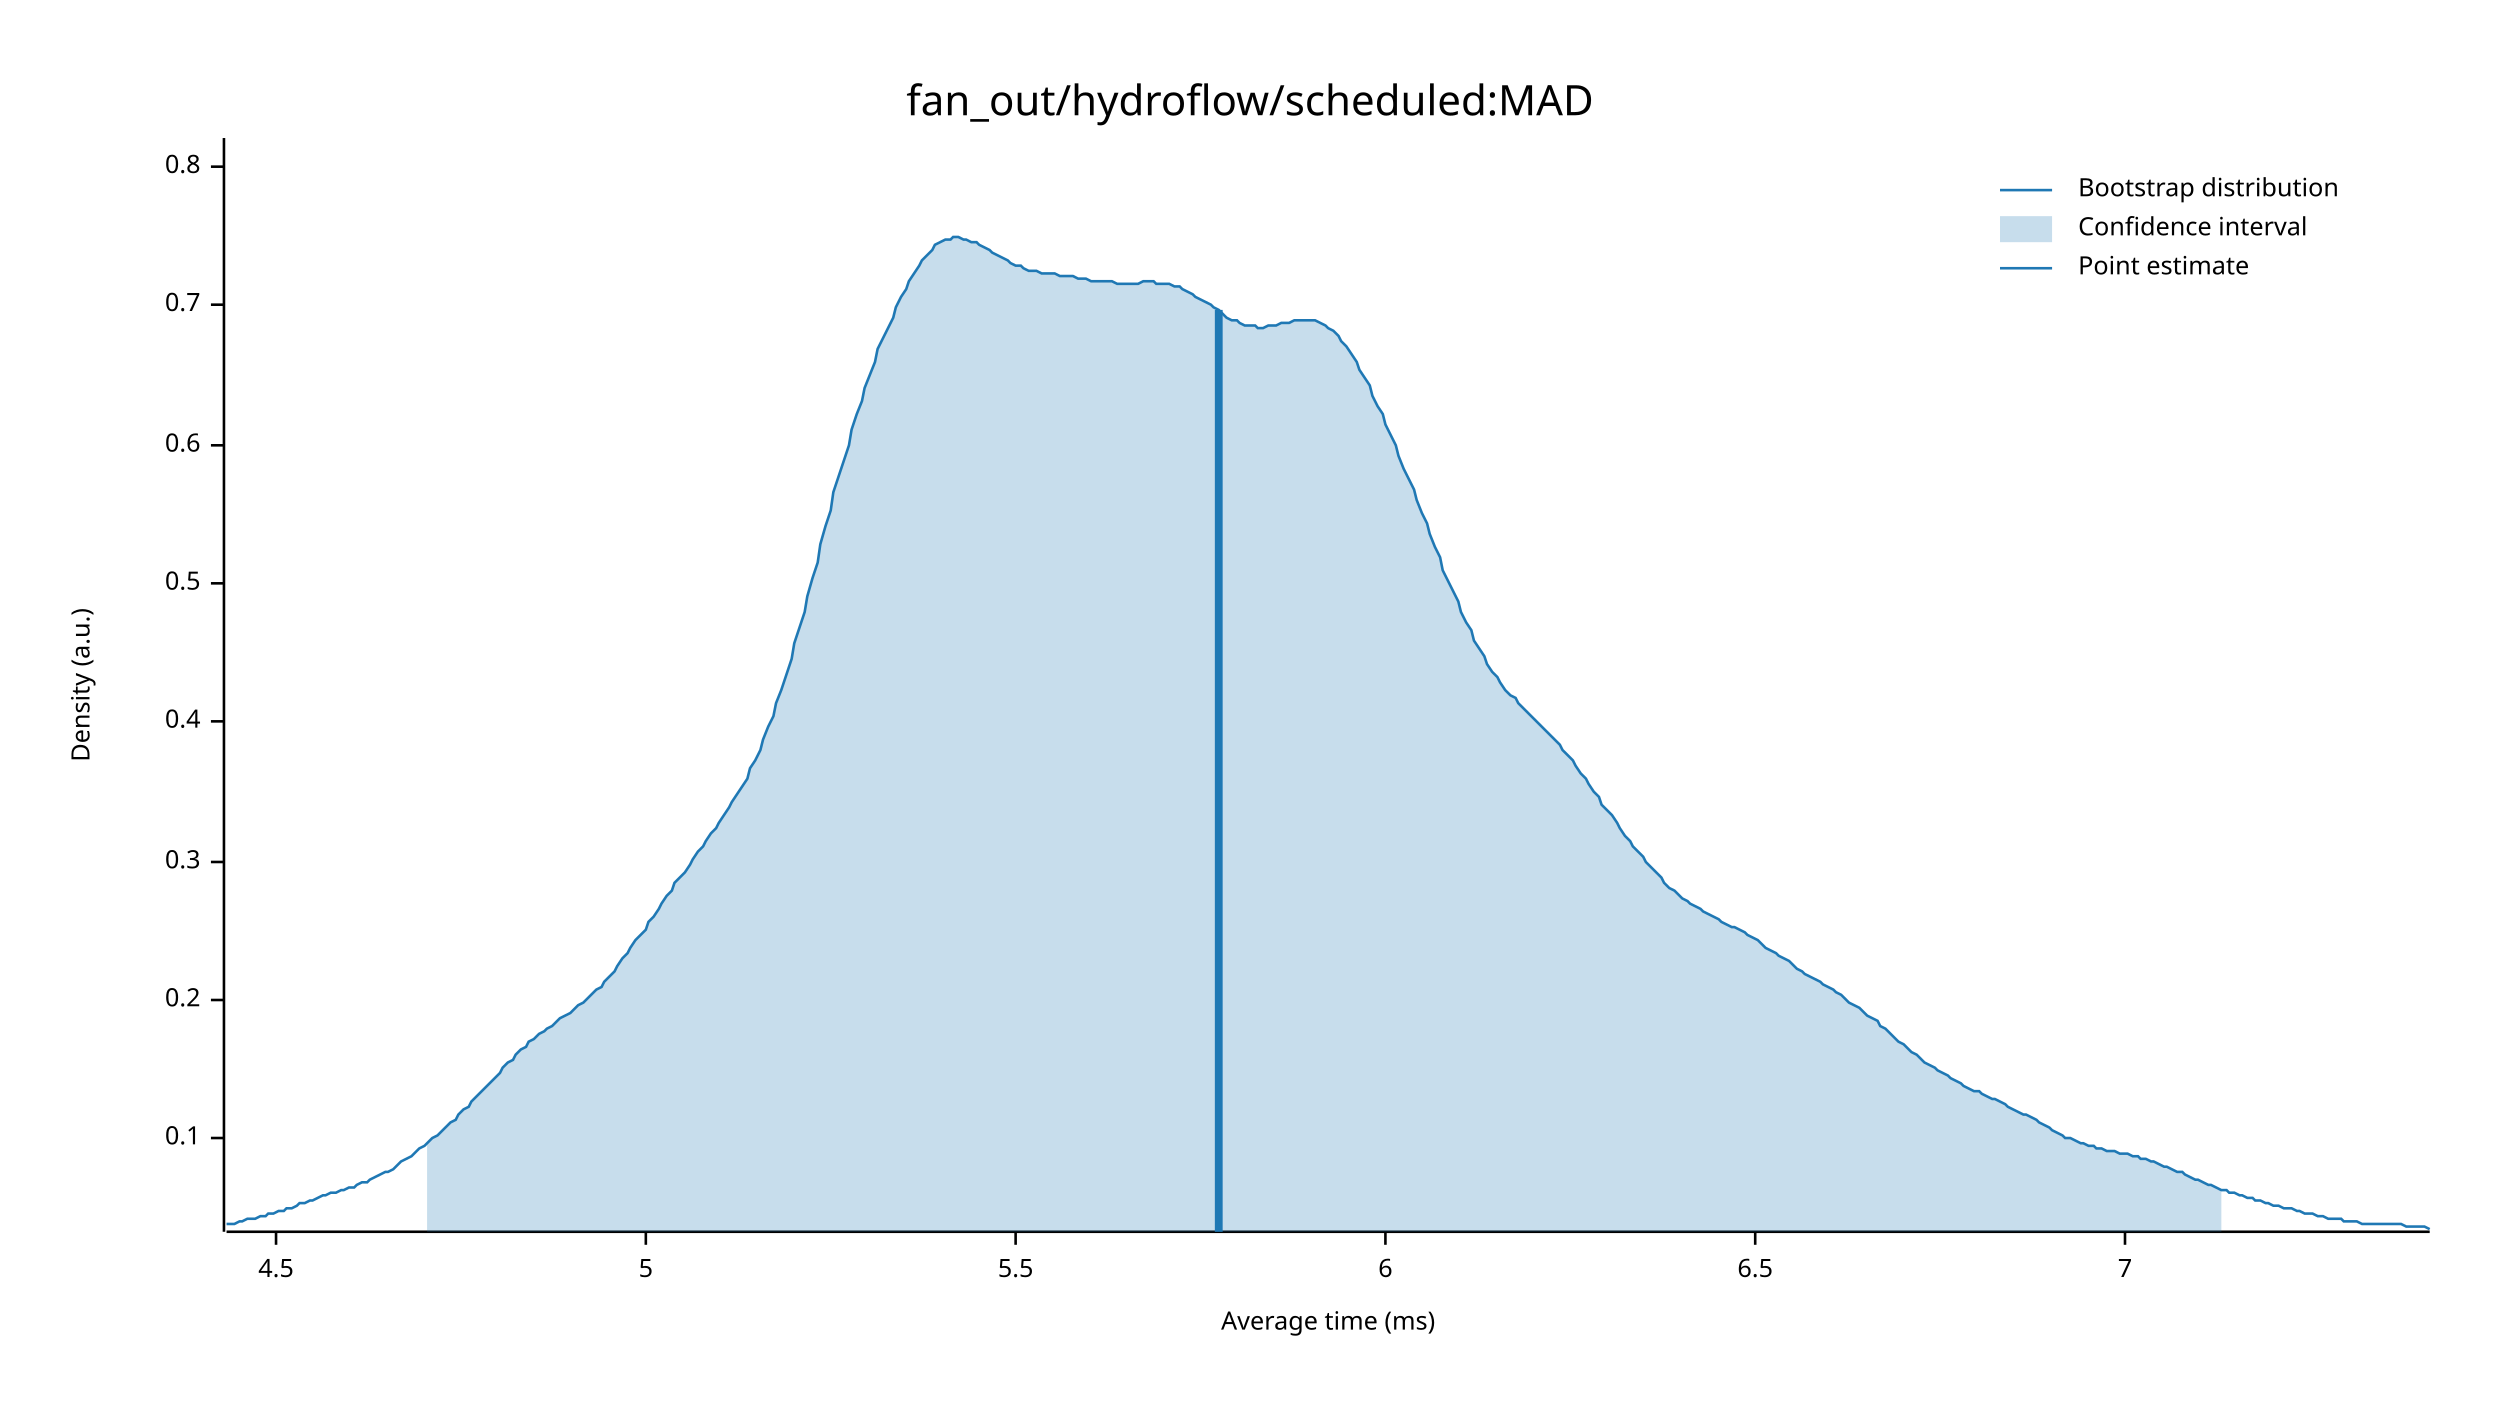
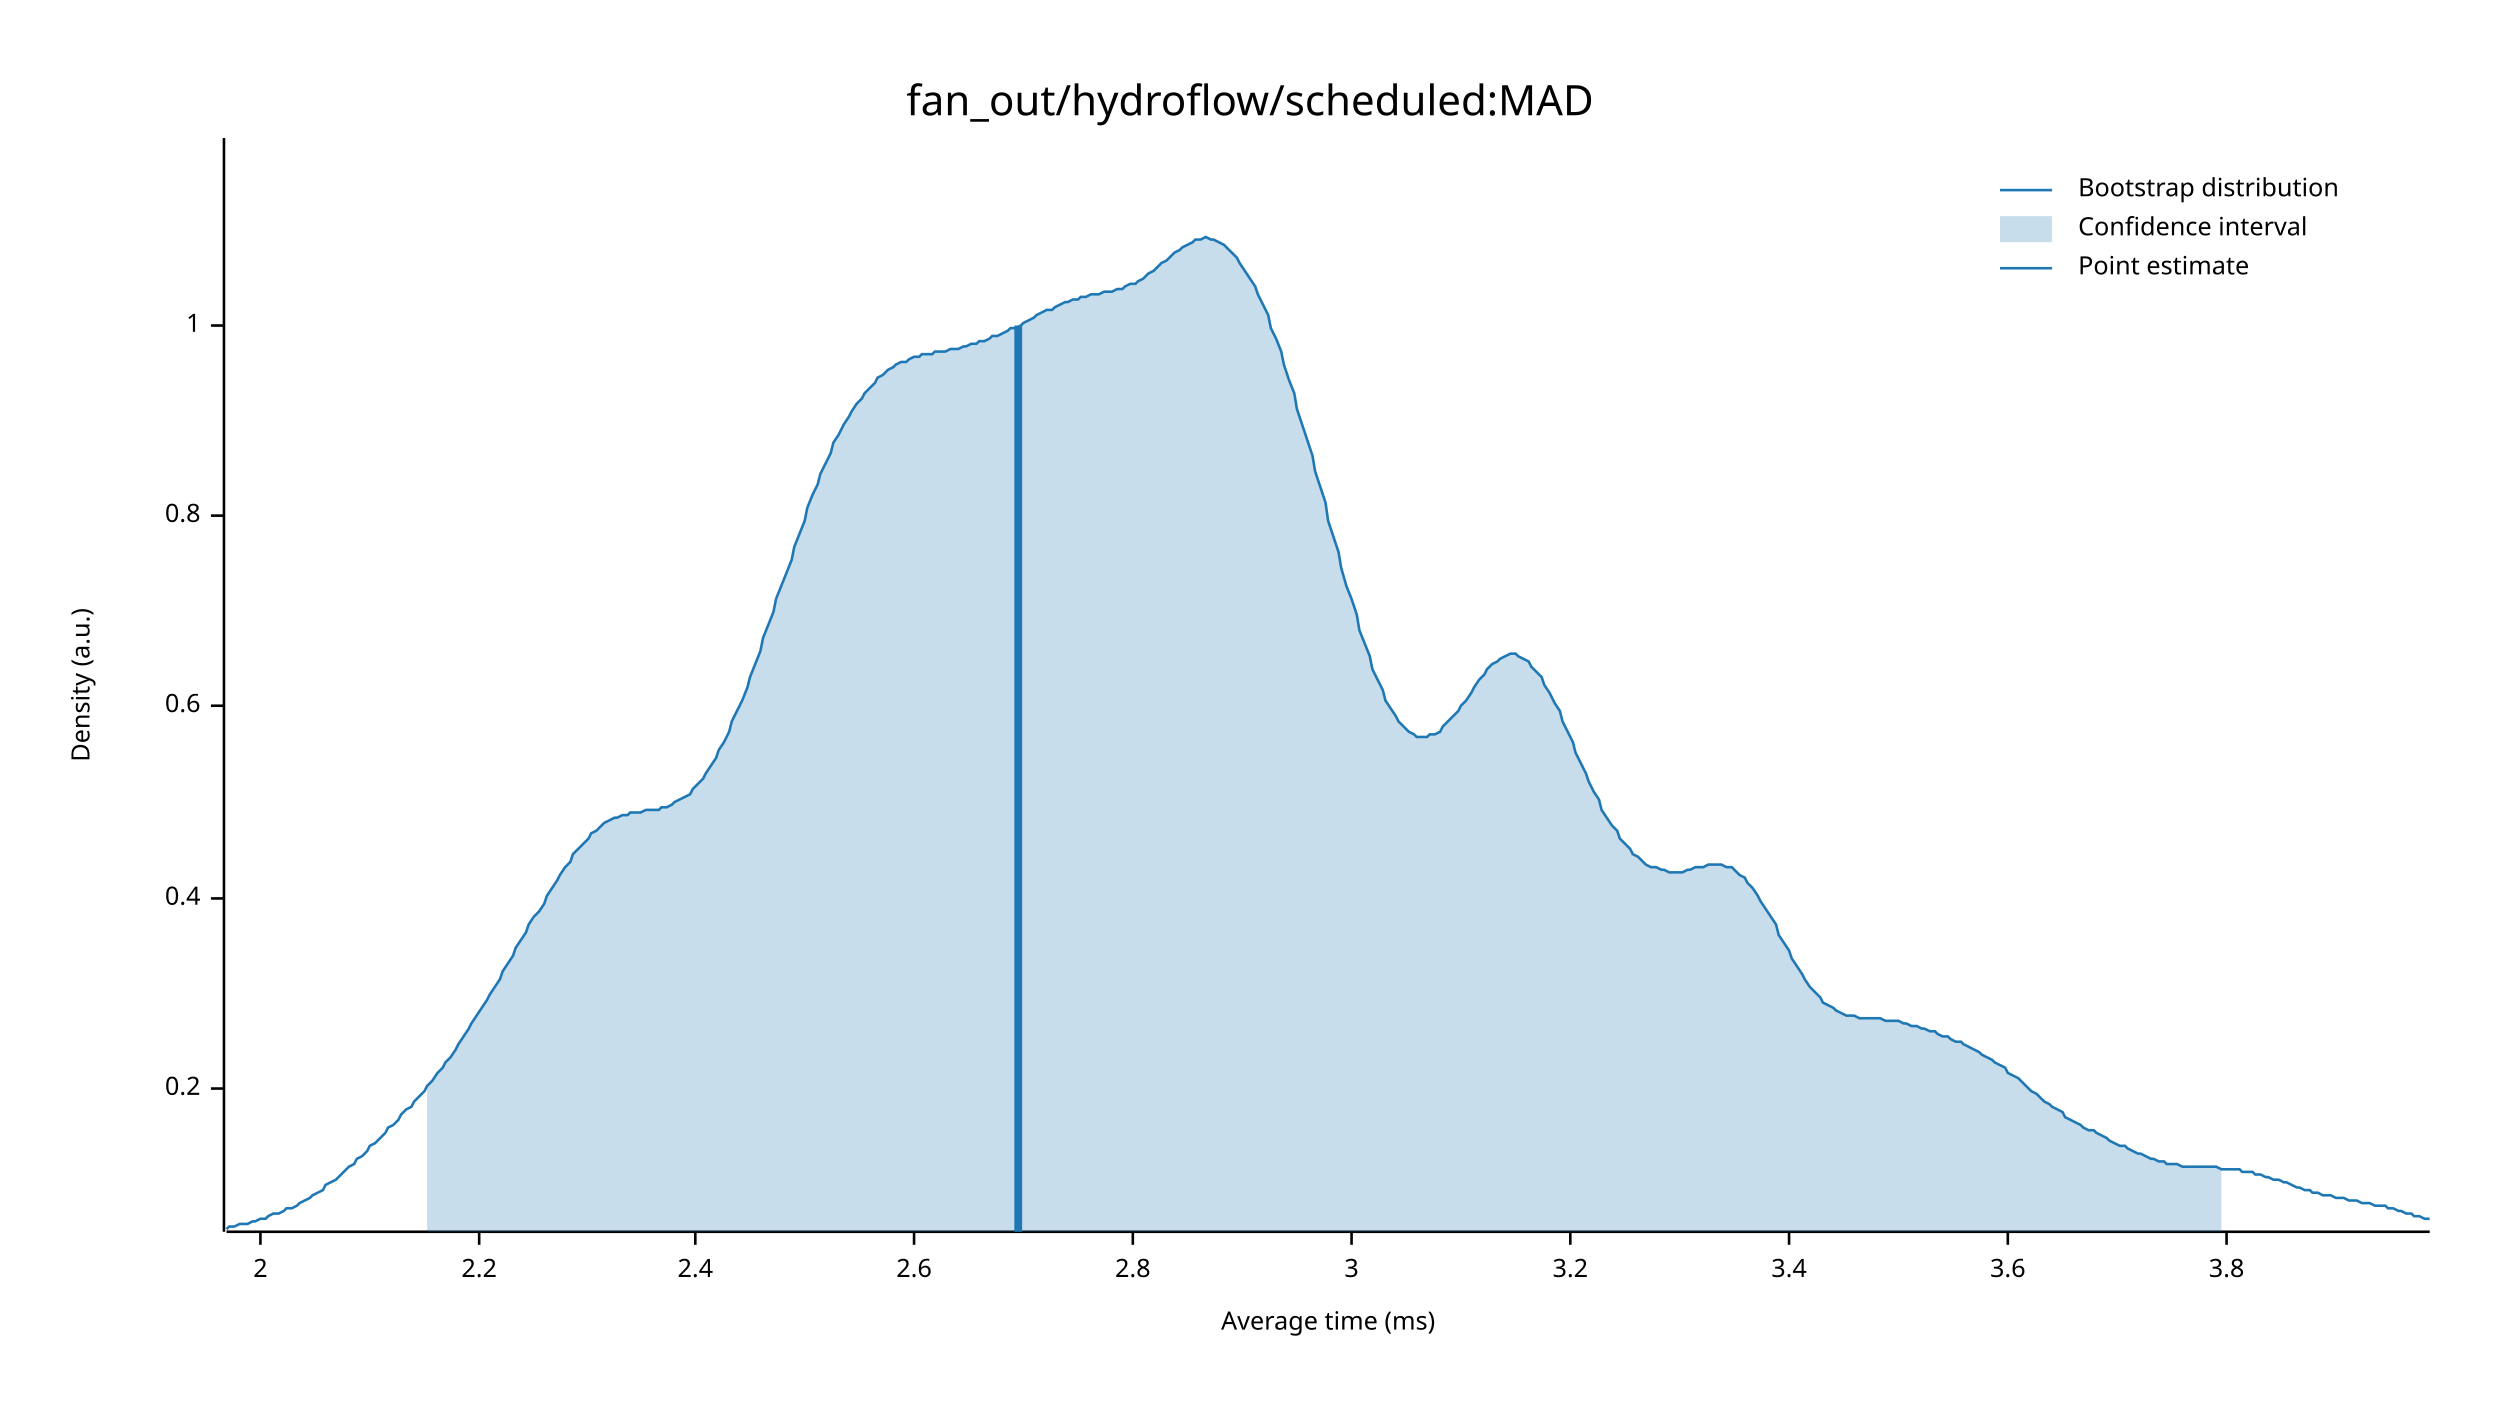
<svg xmlns="http://www.w3.org/2000/svg" width="960" height="540" viewBox="0 0 960 540">
  <text x="480" y="32" dy="0.76em" text-anchor="middle" font-family="sans-serif" font-size="16.129" opacity="1" fill="#000000">
fan_out/hydroflow/scheduled:MAD
</text>
  <text x="27" y="263" dy="0.76em" text-anchor="middle" font-family="sans-serif" font-size="9.677" opacity="1" fill="#000000" transform="rotate(270, 27, 263)">
Density (a.u.)
</text>
  <text x="510" y="513" dy="-0.5ex" text-anchor="middle" font-family="sans-serif" font-size="9.677" opacity="1" fill="#000000">
Average time (ms)
</text>
  <polyline fill="none" opacity="1" stroke="#000000" stroke-width="1" points="86,53 86,473 " />
-   <text x="77" y="437" dy="0.5ex" text-anchor="end" font-family="sans-serif" font-size="9.677" opacity="1" fill="#000000">
- 0.1
- </text>
-   <polyline fill="none" opacity="1" stroke="#000000" stroke-width="1" points="81,437 86,437 " />
-   <text x="77" y="384" dy="0.5ex" text-anchor="end" font-family="sans-serif" font-size="9.677" opacity="1" fill="#000000">
+   <text x="77" y="418" dy="0.5ex" text-anchor="end" font-family="sans-serif" font-size="9.677" opacity="1" fill="#000000">
0.2
</text>
-   <polyline fill="none" opacity="1" stroke="#000000" stroke-width="1" points="81,384 86,384 " />
-   <text x="77" y="331" dy="0.5ex" text-anchor="end" font-family="sans-serif" font-size="9.677" opacity="1" fill="#000000">
- 0.3
- </text>
-   <polyline fill="none" opacity="1" stroke="#000000" stroke-width="1" points="81,331 86,331 " />
-   <text x="77" y="277" dy="0.5ex" text-anchor="end" font-family="sans-serif" font-size="9.677" opacity="1" fill="#000000">
+   <polyline fill="none" opacity="1" stroke="#000000" stroke-width="1" points="81,418 86,418 " />
+   <text x="77" y="345" dy="0.5ex" text-anchor="end" font-family="sans-serif" font-size="9.677" opacity="1" fill="#000000">
0.4
</text>
-   <polyline fill="none" opacity="1" stroke="#000000" stroke-width="1" points="81,277 86,277 " />
-   <text x="77" y="224" dy="0.5ex" text-anchor="end" font-family="sans-serif" font-size="9.677" opacity="1" fill="#000000">
- 0.5
- </text>
-   <polyline fill="none" opacity="1" stroke="#000000" stroke-width="1" points="81,224 86,224 " />
-   <text x="77" y="171" dy="0.5ex" text-anchor="end" font-family="sans-serif" font-size="9.677" opacity="1" fill="#000000">
+   <polyline fill="none" opacity="1" stroke="#000000" stroke-width="1" points="81,345 86,345 " />
+   <text x="77" y="271" dy="0.5ex" text-anchor="end" font-family="sans-serif" font-size="9.677" opacity="1" fill="#000000">
0.6
</text>
-   <polyline fill="none" opacity="1" stroke="#000000" stroke-width="1" points="81,171 86,171 " />
-   <text x="77" y="117" dy="0.5ex" text-anchor="end" font-family="sans-serif" font-size="9.677" opacity="1" fill="#000000">
- 0.7
- </text>
-   <polyline fill="none" opacity="1" stroke="#000000" stroke-width="1" points="81,117 86,117 " />
-   <text x="77" y="64" dy="0.5ex" text-anchor="end" font-family="sans-serif" font-size="9.677" opacity="1" fill="#000000">
+   <polyline fill="none" opacity="1" stroke="#000000" stroke-width="1" points="81,271 86,271 " />
+   <text x="77" y="198" dy="0.5ex" text-anchor="end" font-family="sans-serif" font-size="9.677" opacity="1" fill="#000000">
0.8
</text>
-   <polyline fill="none" opacity="1" stroke="#000000" stroke-width="1" points="81,64 86,64 " />
+   <polyline fill="none" opacity="1" stroke="#000000" stroke-width="1" points="81,198 86,198 " />
+   <text x="77" y="125" dy="0.5ex" text-anchor="end" font-family="sans-serif" font-size="9.677" opacity="1" fill="#000000">
+ 1
+ </text>
+   <polyline fill="none" opacity="1" stroke="#000000" stroke-width="1" points="81,125 86,125 " />
  <polyline fill="none" opacity="1" stroke="#000000" stroke-width="1" points="87,473 933,473 " />
-   <text x="106" y="483" dy="0.76em" text-anchor="middle" font-family="sans-serif" font-size="9.677" opacity="1" fill="#000000">
- 4.5
+   <text x="100" y="483" dy="0.76em" text-anchor="middle" font-family="sans-serif" font-size="9.677" opacity="1" fill="#000000">
+ 2
</text>
-   <polyline fill="none" opacity="1" stroke="#000000" stroke-width="1" points="106,473 106,478 " />
-   <text x="248" y="483" dy="0.76em" text-anchor="middle" font-family="sans-serif" font-size="9.677" opacity="1" fill="#000000">
- 5
+   <polyline fill="none" opacity="1" stroke="#000000" stroke-width="1" points="100,473 100,478 " />
+   <text x="184" y="483" dy="0.76em" text-anchor="middle" font-family="sans-serif" font-size="9.677" opacity="1" fill="#000000">
+ 2.2
</text>
-   <polyline fill="none" opacity="1" stroke="#000000" stroke-width="1" points="248,473 248,478 " />
-   <text x="390" y="483" dy="0.76em" text-anchor="middle" font-family="sans-serif" font-size="9.677" opacity="1" fill="#000000">
- 5.5
+   <polyline fill="none" opacity="1" stroke="#000000" stroke-width="1" points="184,473 184,478 " />
+   <text x="267" y="483" dy="0.76em" text-anchor="middle" font-family="sans-serif" font-size="9.677" opacity="1" fill="#000000">
+ 2.4
</text>
-   <polyline fill="none" opacity="1" stroke="#000000" stroke-width="1" points="390,473 390,478 " />
-   <text x="532" y="483" dy="0.76em" text-anchor="middle" font-family="sans-serif" font-size="9.677" opacity="1" fill="#000000">
- 6
+   <polyline fill="none" opacity="1" stroke="#000000" stroke-width="1" points="267,473 267,478 " />
+   <text x="351" y="483" dy="0.76em" text-anchor="middle" font-family="sans-serif" font-size="9.677" opacity="1" fill="#000000">
+ 2.6
</text>
-   <polyline fill="none" opacity="1" stroke="#000000" stroke-width="1" points="532,473 532,478 " />
-   <text x="674" y="483" dy="0.76em" text-anchor="middle" font-family="sans-serif" font-size="9.677" opacity="1" fill="#000000">
- 6.5
+   <polyline fill="none" opacity="1" stroke="#000000" stroke-width="1" points="351,473 351,478 " />
+   <text x="435" y="483" dy="0.76em" text-anchor="middle" font-family="sans-serif" font-size="9.677" opacity="1" fill="#000000">
+ 2.8
</text>
-   <polyline fill="none" opacity="1" stroke="#000000" stroke-width="1" points="674,473 674,478 " />
-   <text x="816" y="483" dy="0.76em" text-anchor="middle" font-family="sans-serif" font-size="9.677" opacity="1" fill="#000000">
- 7
+   <polyline fill="none" opacity="1" stroke="#000000" stroke-width="1" points="435,473 435,478 " />
+   <text x="519" y="483" dy="0.76em" text-anchor="middle" font-family="sans-serif" font-size="9.677" opacity="1" fill="#000000">
+ 3
</text>
-   <polyline fill="none" opacity="1" stroke="#000000" stroke-width="1" points="816,473 816,478 " />
-   <polyline fill="none" opacity="1" stroke="#1F78B4" stroke-width="1" points="87,470 88,470 90,470 92,469 93,469 95,468 97,468 98,468 100,467 102,467 103,466 105,466 107,465 109,465 110,464 112,464 114,463 115,462 117,462 119,461 120,461 122,460 124,459 125,459 127,458 129,458 131,457 132,457 134,456 136,456 137,455 139,454 141,454 142,453 144,452 146,451 148,450 149,450 151,449 153,447 154,446 156,445 158,444 159,443 161,441 163,440 164,439 166,437 168,436 170,434 171,433 173,431 175,430 176,428 178,426 180,425 181,423 183,421 185,419 187,417 188,416 190,414 192,412 193,410 195,408 197,407 198,405 200,403 202,402 203,400 205,399 207,397 209,396 210,395 212,394 214,392 215,391 217,390 219,389 220,388 222,386 224,385 226,383 227,382 229,380 231,379 232,377 234,375 236,373 237,371 239,368 241,366 242,364 244,361 246,359 248,357 249,354 251,352 253,349 254,347 256,344 258,342 259,339 261,337 263,335 265,332 266,330 268,327 270,325 271,323 273,320 275,318 276,316 278,313 280,310 281,308 283,305 285,302 287,299 288,295 290,292 292,288 293,284 295,279 297,275 298,270 300,265 302,259 304,253 305,247 307,241 309,235 310,229 312,222 314,216 315,209 317,202 319,196 320,189 322,183 324,177 326,171 327,165 329,159 331,154 332,149 334,144 336,139 337,134 339,130 341,126 343,122 344,118 346,114 348,111 349,108 351,105 353,102 354,100 356,98 358,96 359,94 361,93 363,92 365,92 366,91 368,91 370,92 371,92 373,93 375,93 376,94 378,95 380,96 381,97 383,98 385,99 387,100 388,101 390,102 392,102 393,103 395,104 397,104 398,104 400,105 402,105 404,105 405,105 407,106 409,106 410,106 412,106 414,107 415,107 417,107 419,108 420,108 422,108 424,108 426,108 427,108 429,109 431,109 432,109 434,109 436,109 437,109 439,108 441,108 443,108 444,109 446,109 448,109 449,109 451,110 453,110 454,111 456,112 458,113 459,114 461,115 463,116 465,117 466,118 468,119 470,121 471,122 473,123 475,123 476,124 478,125 480,125 482,125 483,126 485,126 487,125 488,125 490,125 492,124 493,124 495,124 497,123 498,123 500,123 502,123 504,123 505,123 507,124 509,125 510,126 512,127 514,129 515,131 517,133 519,136 521,139 522,142 524,145 526,148 527,152 529,156 531,159 532,163 534,167 536,171 537,175 539,180 541,184 543,188 544,192 546,197 548,201 549,205 551,210 553,214 554,219 556,223 558,227 560,231 561,235 563,239 565,242 566,246 568,249 570,252 571,255 573,258 575,260 576,262 578,265 580,267 582,268 583,270 585,272 587,274 588,275 590,277 592,279 593,280 595,282 597,284 599,286 600,288 602,290 604,292 605,294 607,297 609,299 610,301 612,304 614,306 615,309 617,311 619,313 621,316 622,318 624,321 626,323 627,325 629,327 631,329 632,331 634,333 636,335 638,337 639,339 641,341 643,342 644,343 646,345 648,346 649,347 651,348 653,349 654,350 656,351 658,352 660,353 661,354 663,355 665,356 666,356 668,357 670,358 671,359 673,360 675,361 676,362 678,364 680,365 682,366 683,367 685,368 687,369 688,370 690,372 692,373 693,374 695,375 697,376 699,377 700,378 702,379 704,380 705,381 707,382 709,384 710,385 712,386 714,387 715,388 717,390 719,391 721,392 722,394 724,395 726,397 727,398 729,400 731,401 732,402 734,404 736,405 738,407 739,408 741,409 743,410 744,411 746,412 748,413 749,414 751,415 753,416 754,417 756,418 758,419 760,419 761,420 763,421 765,422 766,422 768,423 770,424 771,425 773,426 775,427 777,428 778,428 780,429 782,430 783,431 785,432 787,433 788,434 790,435 792,436 793,437 795,437 797,438 799,439 800,439 802,440 804,440 805,441 807,441 809,442 810,442 812,442 814,443 816,443 817,443 819,444 821,444 822,445 824,445 826,446 827,446 829,447 831,448 832,448 834,449 836,450 838,450 839,451 841,452 843,453 844,453 846,454 848,455 849,455 851,456 853,457 855,457 856,458 858,458 860,459 861,459 863,460 865,460 866,461 868,461 870,462 871,462 873,463 875,463 877,464 878,464 880,464 882,465 883,465 885,466 887,466 888,466 890,467 892,467 894,468 895,468 897,468 899,468 900,469 902,469 904,469 905,469 907,470 909,470 910,470 912,470 914,470 916,470 917,470 919,470 921,470 922,470 924,471 926,471 927,471 929,471 931,471 933,472 " />
-   <polygon opacity="0.25" fill="#1F78B4" points="164,439 166,437 168,436 170,434 171,433 173,431 175,430 176,428 178,426 180,425 181,423 183,421 185,419 187,417 188,416 190,414 192,412 193,410 195,408 197,407 198,405 200,403 202,402 203,400 205,399 207,397 209,396 210,395 212,394 214,392 215,391 217,390 219,389 220,388 222,386 224,385 226,383 227,382 229,380 231,379 232,377 234,375 236,373 237,371 239,368 241,366 242,364 244,361 246,359 248,357 249,354 251,352 253,349 254,347 256,344 258,342 259,339 261,337 263,335 265,332 266,330 268,327 270,325 271,323 273,320 275,318 276,316 278,313 280,310 281,308 283,305 285,302 287,299 288,295 290,292 292,288 293,284 295,279 297,275 298,270 300,265 302,259 304,253 305,247 307,241 309,235 310,229 312,222 314,216 315,209 317,202 319,196 320,189 322,183 324,177 326,171 327,165 329,159 331,154 332,149 334,144 336,139 337,134 339,130 341,126 343,122 344,118 346,114 348,111 349,108 351,105 353,102 354,100 356,98 358,96 359,94 361,93 363,92 365,92 366,91 368,91 370,92 371,92 373,93 375,93 376,94 378,95 380,96 381,97 383,98 385,99 387,100 388,101 390,102 392,102 393,103 395,104 397,104 398,104 400,105 402,105 404,105 405,105 407,106 409,106 410,106 412,106 414,107 415,107 417,107 419,108 420,108 422,108 424,108 426,108 427,108 429,109 431,109 432,109 434,109 436,109 437,109 439,108 441,108 443,108 444,109 446,109 448,109 449,109 451,110 453,110 454,111 456,112 458,113 459,114 461,115 463,116 465,117 466,118 468,119 470,121 471,122 473,123 475,123 476,124 478,125 480,125 482,125 483,126 485,126 487,125 488,125 490,125 492,124 493,124 495,124 497,123 498,123 500,123 502,123 504,123 505,123 507,124 509,125 510,126 512,127 514,129 515,131 517,133 519,136 521,139 522,142 524,145 526,148 527,152 529,156 531,159 532,163 534,167 536,171 537,175 539,180 541,184 543,188 544,192 546,197 548,201 549,205 551,210 553,214 554,219 556,223 558,227 560,231 561,235 563,239 565,242 566,246 568,249 570,252 571,255 573,258 575,260 576,262 578,265 580,267 582,268 583,270 585,272 587,274 588,275 590,277 592,279 593,280 595,282 597,284 599,286 600,288 602,290 604,292 605,294 607,297 609,299 610,301 612,304 614,306 615,309 617,311 619,313 621,316 622,318 624,321 626,323 627,325 629,327 631,329 632,331 634,333 636,335 638,337 639,339 641,341 643,342 644,343 646,345 648,346 649,347 651,348 653,349 654,350 656,351 658,352 660,353 661,354 663,355 665,356 666,356 668,357 670,358 671,359 673,360 675,361 676,362 678,364 680,365 682,366 683,367 685,368 687,369 688,370 690,372 692,373 693,374 695,375 697,376 699,377 700,378 702,379 704,380 705,381 707,382 709,384 710,385 712,386 714,387 715,388 717,390 719,391 721,392 722,394 724,395 726,397 727,398 729,400 731,401 732,402 734,404 736,405 738,407 739,408 741,409 743,410 744,411 746,412 748,413 749,414 751,415 753,416 754,417 756,418 758,419 760,419 761,420 763,421 765,422 766,422 768,423 770,424 771,425 773,426 775,427 777,428 778,428 780,429 782,430 783,431 785,432 787,433 788,434 790,435 792,436 793,437 795,437 797,438 799,439 800,439 802,440 804,440 805,441 807,441 809,442 810,442 812,442 814,443 816,443 817,443 819,444 821,444 822,445 824,445 826,446 827,446 829,447 831,448 832,448 834,449 836,450 838,450 839,451 841,452 843,453 844,453 846,454 848,455 849,455 851,456 853,457 853,473 164,473 " />
-   <polyline fill="none" opacity="1" stroke="#1F78B4" stroke-width="3" points="468,473 468,119 " />
+   <polyline fill="none" opacity="1" stroke="#000000" stroke-width="1" points="519,473 519,478 " />
+   <text x="603" y="483" dy="0.76em" text-anchor="middle" font-family="sans-serif" font-size="9.677" opacity="1" fill="#000000">
+ 3.2
+ </text>
+   <polyline fill="none" opacity="1" stroke="#000000" stroke-width="1" points="603,473 603,478 " />
+   <text x="687" y="483" dy="0.76em" text-anchor="middle" font-family="sans-serif" font-size="9.677" opacity="1" fill="#000000">
+ 3.4
+ </text>
+   <polyline fill="none" opacity="1" stroke="#000000" stroke-width="1" points="687,473 687,478 " />
+   <text x="771" y="483" dy="0.76em" text-anchor="middle" font-family="sans-serif" font-size="9.677" opacity="1" fill="#000000">
+ 3.6
+ </text>
+   <polyline fill="none" opacity="1" stroke="#000000" stroke-width="1" points="771,473 771,478 " />
+   <text x="855" y="483" dy="0.76em" text-anchor="middle" font-family="sans-serif" font-size="9.677" opacity="1" fill="#000000">
+ 3.8
+ </text>
+   <polyline fill="none" opacity="1" stroke="#000000" stroke-width="1" points="855,473 855,478 " />
+   <polyline fill="none" opacity="1" stroke="#1F78B4" stroke-width="1" points="87,472 88,471 90,471 92,470 93,470 95,470 97,469 98,469 100,468 102,468 103,467 105,466 107,466 109,465 110,464 112,464 114,463 115,462 117,461 119,460 120,459 122,458 124,457 125,455 127,454 129,453 131,451 132,450 134,448 136,447 137,445 139,444 141,442 142,440 144,439 146,437 148,435 149,433 151,432 153,430 154,428 156,426 158,425 159,423 161,421 163,419 164,417 166,415 168,412 170,410 171,408 173,406 175,403 176,401 178,398 180,395 181,393 183,390 185,387 187,384 188,382 190,379 192,376 193,373 195,370 197,367 198,364 200,361 202,358 203,355 205,352 207,350 209,347 210,344 212,341 214,338 215,336 217,333 219,331 220,328 222,326 224,324 226,322 227,320 229,319 231,317 232,316 234,315 236,314 237,314 239,313 241,313 242,312 244,312 246,312 248,311 249,311 251,311 253,311 254,310 256,310 258,309 259,308 261,307 263,306 265,305 266,303 268,301 270,299 271,297 273,294 275,291 276,288 278,285 280,281 281,277 283,273 285,269 287,264 288,260 290,255 292,250 293,245 295,240 297,235 298,230 300,225 302,220 304,215 305,210 307,205 309,200 310,195 312,190 314,186 315,182 317,178 319,174 320,170 322,167 324,163 326,160 327,158 329,155 331,153 332,151 334,149 336,147 337,145 339,144 341,142 343,141 344,140 346,139 348,139 349,138 351,137 353,137 354,136 356,136 358,136 359,135 361,135 363,135 365,134 366,134 368,134 370,133 371,133 373,132 375,132 376,131 378,131 380,130 381,129 383,129 385,128 387,127 388,126 390,126 392,125 393,124 395,123 397,122 398,121 400,120 402,119 404,119 405,118 407,117 409,116 410,116 412,115 414,115 415,114 417,114 419,113 420,113 422,113 424,112 426,112 427,112 429,111 431,111 432,110 434,109 436,109 437,108 439,107 441,105 443,104 444,103 446,101 448,100 449,99 451,97 453,96 454,95 456,94 458,93 459,92 461,92 463,91 465,92 466,92 468,93 470,94 471,95 473,97 475,99 476,101 478,104 480,107 482,110 483,113 485,117 487,121 488,126 490,130 492,135 493,140 495,146 497,151 498,157 500,163 502,169 504,175 505,181 507,187 509,193 510,200 512,206 514,212 515,218 517,225 519,230 521,236 522,242 524,247 526,252 527,257 529,261 531,265 532,269 534,272 536,275 537,277 539,279 541,281 543,282 544,283 546,283 548,283 549,282 551,282 553,281 554,279 556,277 558,275 560,273 561,271 563,269 565,266 566,264 568,261 570,259 571,257 573,255 575,254 576,253 578,252 580,251 582,251 583,252 585,253 587,254 588,256 590,258 592,260 593,263 595,266 597,270 599,273 600,277 602,281 604,285 605,289 607,293 609,297 610,300 612,304 614,307 615,311 617,314 619,317 621,319 622,322 624,324 626,326 627,328 629,329 631,331 632,332 634,333 636,333 638,334 639,334 641,335 643,335 644,335 646,335 648,334 649,334 651,333 653,333 654,333 656,332 658,332 660,332 661,332 663,333 665,333 666,334 668,336 670,337 671,339 673,341 675,344 676,346 678,349 680,352 682,355 683,359 685,362 687,365 688,368 690,371 692,374 693,376 695,379 697,381 699,383 700,385 702,386 704,387 705,388 707,389 709,390 710,390 712,390 714,391 715,391 717,391 719,391 721,391 722,391 724,392 726,392 727,392 729,392 731,393 732,393 734,394 736,394 738,395 739,395 741,396 743,396 744,397 746,398 748,398 749,399 751,400 753,400 754,401 756,402 758,403 760,404 761,405 763,406 765,407 766,408 768,409 770,410 771,412 773,413 775,414 777,416 778,417 780,419 782,420 783,421 785,423 787,424 788,425 790,426 792,427 793,429 795,430 797,431 799,432 800,433 802,434 804,434 805,435 807,436 809,437 810,438 812,439 814,440 816,440 817,441 819,442 821,443 822,443 824,444 826,445 827,445 829,446 831,446 832,447 834,447 836,447 838,448 839,448 841,448 843,448 844,448 846,448 848,448 849,448 851,448 853,449 855,449 856,449 858,449 860,449 861,450 863,450 865,450 866,451 868,451 870,452 871,452 873,453 875,453 877,454 878,454 880,455 882,456 883,456 885,457 887,457 888,458 890,458 892,459 894,459 895,459 897,460 899,460 900,460 902,461 904,461 905,461 907,462 909,462 910,462 912,463 914,463 916,463 917,464 919,464 921,465 922,465 924,466 926,466 927,467 929,467 931,468 933,468 " />
+   <polygon opacity="0.25" fill="#1F78B4" points="164,417 166,415 168,412 170,410 171,408 173,406 175,403 176,401 178,398 180,395 181,393 183,390 185,387 187,384 188,382 190,379 192,376 193,373 195,370 197,367 198,364 200,361 202,358 203,355 205,352 207,350 209,347 210,344 212,341 214,338 215,336 217,333 219,331 220,328 222,326 224,324 226,322 227,320 229,319 231,317 232,316 234,315 236,314 237,314 239,313 241,313 242,312 244,312 246,312 248,311 249,311 251,311 253,311 254,310 256,310 258,309 259,308 261,307 263,306 265,305 266,303 268,301 270,299 271,297 273,294 275,291 276,288 278,285 280,281 281,277 283,273 285,269 287,264 288,260 290,255 292,250 293,245 295,240 297,235 298,230 300,225 302,220 304,215 305,210 307,205 309,200 310,195 312,190 314,186 315,182 317,178 319,174 320,170 322,167 324,163 326,160 327,158 329,155 331,153 332,151 334,149 336,147 337,145 339,144 341,142 343,141 344,140 346,139 348,139 349,138 351,137 353,137 354,136 356,136 358,136 359,135 361,135 363,135 365,134 366,134 368,134 370,133 371,133 373,132 375,132 376,131 378,131 380,130 381,129 383,129 385,128 387,127 388,126 390,126 392,125 393,124 395,123 397,122 398,121 400,120 402,119 404,119 405,118 407,117 409,116 410,116 412,115 414,115 415,114 417,114 419,113 420,113 422,113 424,112 426,112 427,112 429,111 431,111 432,110 434,109 436,109 437,108 439,107 441,105 443,104 444,103 446,101 448,100 449,99 451,97 453,96 454,95 456,94 458,93 459,92 461,92 463,91 465,92 466,92 468,93 470,94 471,95 473,97 475,99 476,101 478,104 480,107 482,110 483,113 485,117 487,121 488,126 490,130 492,135 493,140 495,146 497,151 498,157 500,163 502,169 504,175 505,181 507,187 509,193 510,200 512,206 514,212 515,218 517,225 519,230 521,236 522,242 524,247 526,252 527,257 529,261 531,265 532,269 534,272 536,275 537,277 539,279 541,281 543,282 544,283 546,283 548,283 549,282 551,282 553,281 554,279 556,277 558,275 560,273 561,271 563,269 565,266 566,264 568,261 570,259 571,257 573,255 575,254 576,253 578,252 580,251 582,251 583,252 585,253 587,254 588,256 590,258 592,260 593,263 595,266 597,270 599,273 600,277 602,281 604,285 605,289 607,293 609,297 610,300 612,304 614,307 615,311 617,314 619,317 621,319 622,322 624,324 626,326 627,328 629,329 631,331 632,332 634,333 636,333 638,334 639,334 641,335 643,335 644,335 646,335 648,334 649,334 651,333 653,333 654,333 656,332 658,332 660,332 661,332 663,333 665,333 666,334 668,336 670,337 671,339 673,341 675,344 676,346 678,349 680,352 682,355 683,359 685,362 687,365 688,368 690,371 692,374 693,376 695,379 697,381 699,383 700,385 702,386 704,387 705,388 707,389 709,390 710,390 712,390 714,391 715,391 717,391 719,391 721,391 722,391 724,392 726,392 727,392 729,392 731,393 732,393 734,394 736,394 738,395 739,395 741,396 743,396 744,397 746,398 748,398 749,399 751,400 753,400 754,401 756,402 758,403 760,404 761,405 763,406 765,407 766,408 768,409 770,410 771,412 773,413 775,414 777,416 778,417 780,419 782,420 783,421 785,423 787,424 788,425 790,426 792,427 793,429 795,430 797,431 799,432 800,433 802,434 804,434 805,435 807,436 809,437 810,438 812,439 814,440 816,440 817,441 819,442 821,443 822,443 824,444 826,445 827,445 829,446 831,446 832,447 834,447 836,447 838,448 839,448 841,448 843,448 844,448 846,448 848,448 849,448 851,448 853,449 853,473 164,473 " />
+   <polyline fill="none" opacity="1" stroke="#1F78B4" stroke-width="3" points="391,473 391,125 " />
  <text x="798" y="68" dy="0.76em" text-anchor="start" font-family="sans-serif" font-size="9.677" opacity="1" fill="#000000">
Bootstrap distribution
</text>
  <text x="798" y="83" dy="0.76em" text-anchor="start" font-family="sans-serif" font-size="9.677" opacity="1" fill="#000000">
Confidence interval
</text>
  <text x="798" y="98" dy="0.76em" text-anchor="start" font-family="sans-serif" font-size="9.677" opacity="1" fill="#000000">
Point estimate
</text>
  <polyline fill="none" opacity="1" stroke="#1F78B4" stroke-width="1" points="768,73 788,73 " />
  <rect x="768" y="83" width="20" height="10" opacity="0.25" fill="#1F78B4" stroke="none" />
  <polyline fill="none" opacity="1" stroke="#1F78B4" stroke-width="1" points="768,103 788,103 " />
</svg>
